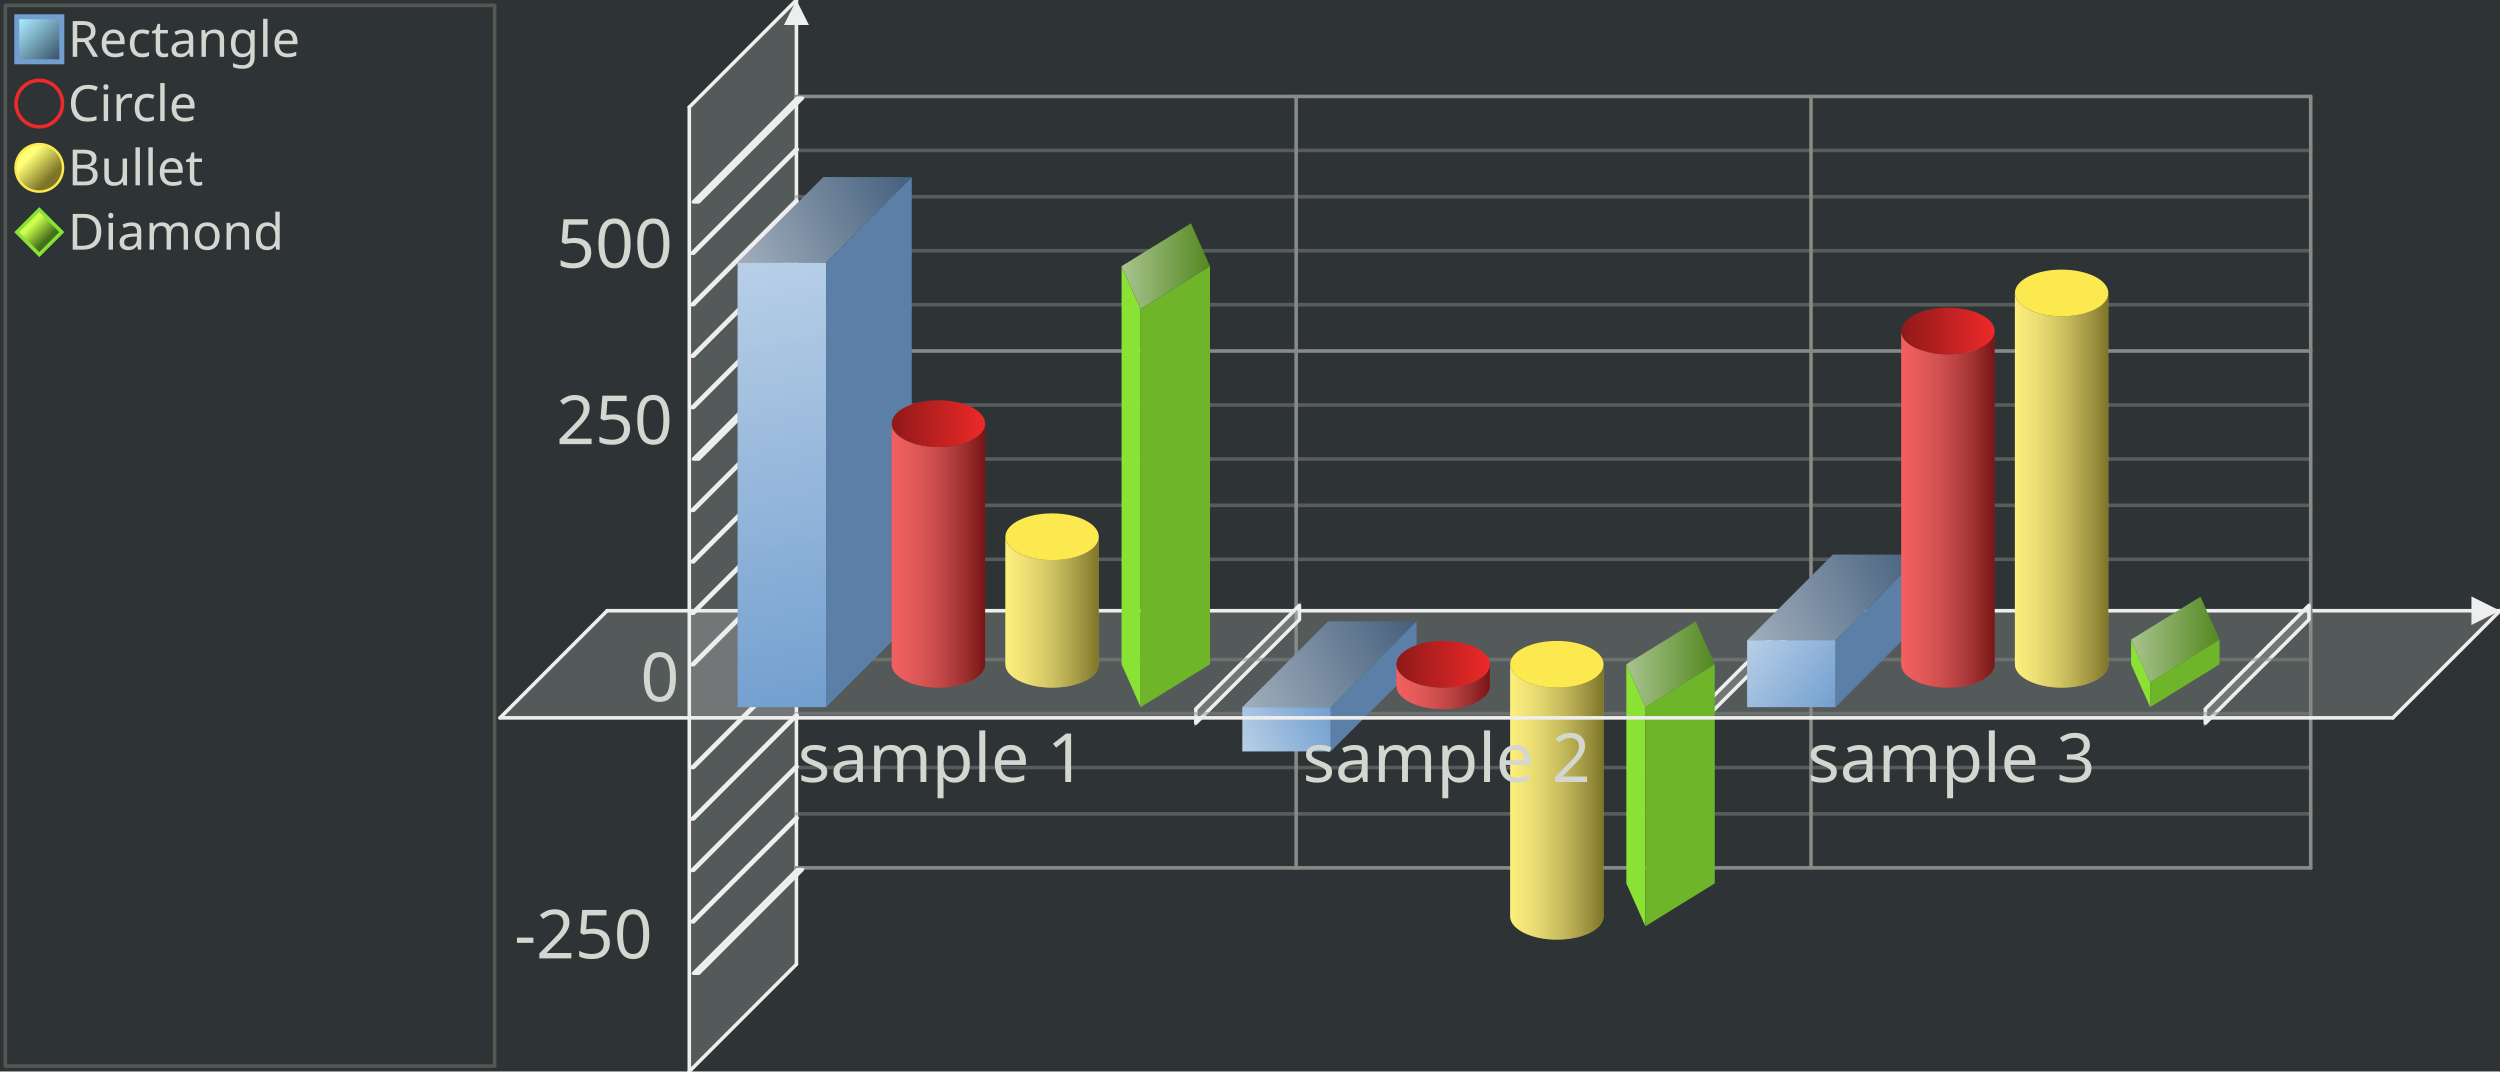
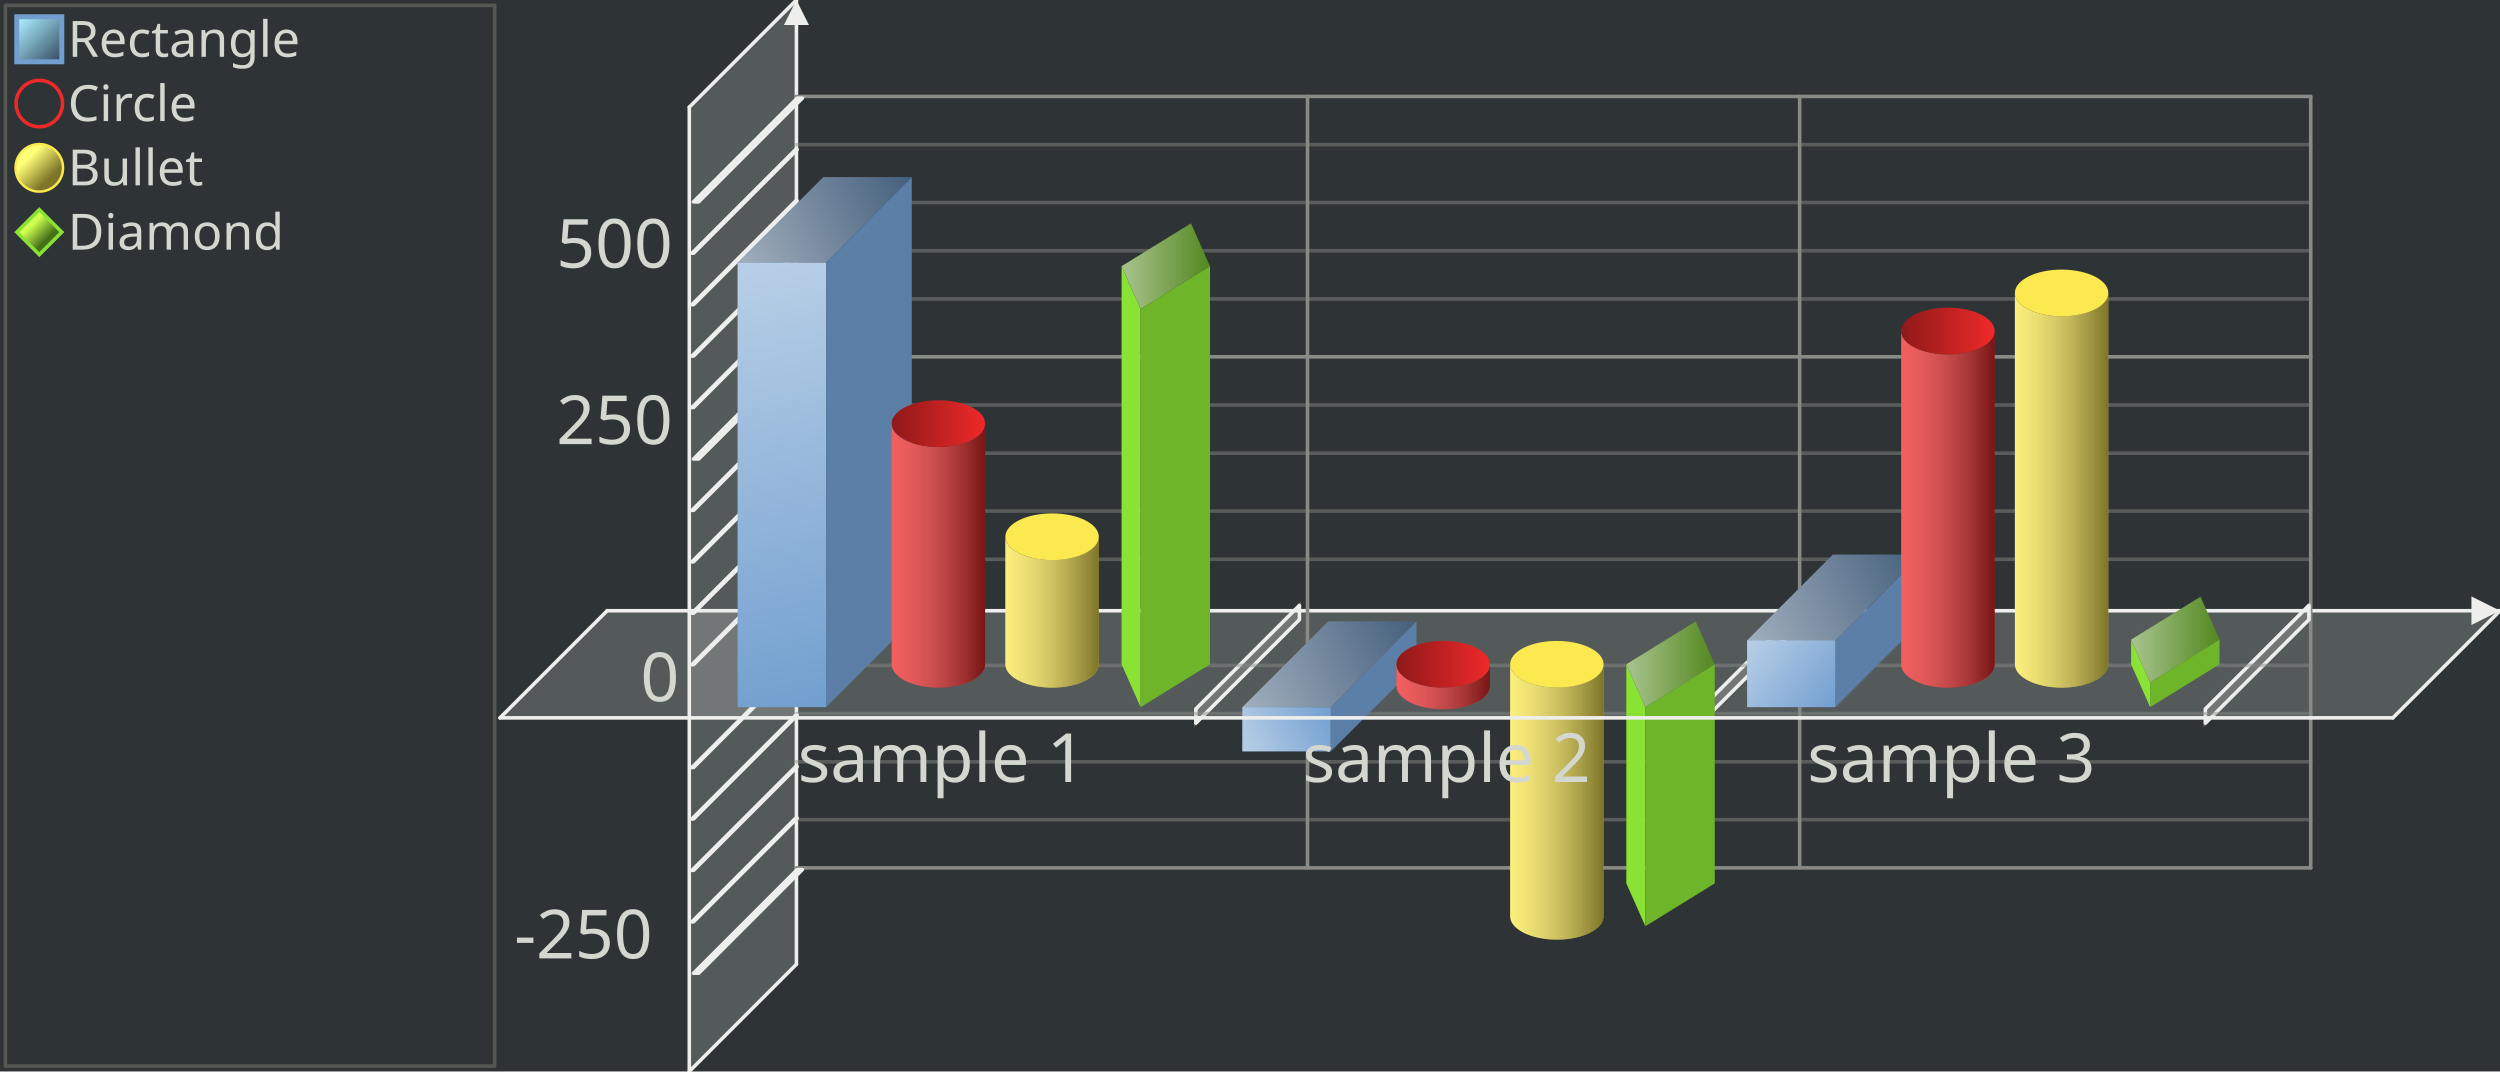
<svg xmlns="http://www.w3.org/2000/svg" xmlns:xlink="http://www.w3.org/1999/xlink" width="700" height="300" version="1.0" id="ezcGraph">
  <defs>
    <linearGradient id="Definition_LinearGradient_5_5_16_16_abefff00_39506800">
      <stop offset="0" style="stop-color: #abefff; stop-opacity: 1.00;" />
      <stop offset="1" style="stop-color: #395068; stop-opacity: 1.00;" />
    </linearGradient>
    <linearGradient id="LinearGradient_5_5_16_16_abefff00_39506800" x1="5.4" y1="5.4" x2="16.6" y2="16.6" gradientUnits="userSpaceOnUse" xlink:href="#Definition_LinearGradient_5_5_16_16_abefff00_39506800" />
    <linearGradient id="Definition_LinearGradient_8_44_13_49_ffff7700_7e752800">
      <stop offset="0" style="stop-color: #ffff77; stop-opacity: 1.00;" />
      <stop offset="1" style="stop-color: #7e7528; stop-opacity: 1.00;" />
    </linearGradient>
    <linearGradient id="LinearGradient_8_44_13_49_ffff7700_7e752800" x1="8.101" y1="44.1" x2="13.899" y2="49.9" gradientUnits="userSpaceOnUse" xlink:href="#Definition_LinearGradient_8_44_13_49_ffff7700_7e752800" />
    <linearGradient id="Definition_LinearGradient_8_62_13_67_cfff4e00_45711a00">
      <stop offset="0" style="stop-color: #cfff4e; stop-opacity: 1.00;" />
      <stop offset="1" style="stop-color: #45711a; stop-opacity: 1.00;" />
    </linearGradient>
    <linearGradient id="LinearGradient_8_62_13_67_cfff4e00_45711a00" x1="8.95" y1="62.95" x2="13.05" y2="67.05" gradientUnits="userSpaceOnUse" xlink:href="#Definition_LinearGradient_8_62_13_67_cfff4e00_45711a00" />
    <linearGradient id="Definition_LinearGradient_255_49_206_73_ffffffff_ffffff7f">
      <stop offset="0" style="stop-color: #ffffff; stop-opacity: 0.00;" />
      <stop offset="1" style="stop-color: #ffffff; stop-opacity: 0.50;" />
    </linearGradient>
    <linearGradient id="LinearGradient_255_49_206_73_ffffffff_ffffff7f" x1="255.294" y1="49.584" x2="206.533" y2="73.584" gradientUnits="userSpaceOnUse" xlink:href="#Definition_LinearGradient_255_49_206_73_ffffffff_ffffff7f" />
    <linearGradient id="Definition_LinearGradient_231_198_206_73_ffffffff_ffffff7f">
      <stop offset="0" style="stop-color: #ffffff; stop-opacity: 0.00;" />
      <stop offset="1" style="stop-color: #ffffff; stop-opacity: 0.50;" />
    </linearGradient>
    <linearGradient id="LinearGradient_231_198_206_73_ffffffff_ffffff7f" x1="231.294" y1="198" x2="206.533" y2="73.584" gradientUnits="userSpaceOnUse" xlink:href="#Definition_LinearGradient_231_198_206_73_ffffffff_ffffff7f" />
    <linearGradient id="Definition_LinearGradient_249_118_275_118_ffffffbf_0000007f">
      <stop offset="0" style="stop-color: #ffffff; stop-opacity: 0.25;" />
      <stop offset="1" style="stop-color: #000000; stop-opacity: 0.50;" />
    </linearGradient>
    <linearGradient id="LinearGradient_249_118_275_118_ffffffbf_0000007f" x1="249.668" y1="118.608" x2="275.83" y2="118.608" gradientUnits="userSpaceOnUse" xlink:href="#Definition_LinearGradient_249_118_275_118_ffffffbf_0000007f" />
    <linearGradient id="Definition_LinearGradient_249_118_275_118_8f191900_ef292900">
      <stop offset="0" style="stop-color: #8f1919; stop-opacity: 1.00;" />
      <stop offset="1" style="stop-color: #ef2929; stop-opacity: 1.00;" />
    </linearGradient>
    <linearGradient id="LinearGradient_249_118_275_118_8f191900_ef292900" x1="249.668" y1="118.608" x2="275.83" y2="118.608" gradientUnits="userSpaceOnUse" xlink:href="#Definition_LinearGradient_249_118_275_118_8f191900_ef292900" />
    <linearGradient id="Definition_LinearGradient_281_150_307_150_ffffffbf_0000007f">
      <stop offset="0" style="stop-color: #ffffff; stop-opacity: 0.25;" />
      <stop offset="1" style="stop-color: #000000; stop-opacity: 0.50;" />
    </linearGradient>
    <linearGradient id="LinearGradient_281_150_307_150_ffffffbf_0000007f" x1="281.503" y1="150.288" x2="307.666" y2="150.288" gradientUnits="userSpaceOnUse" xlink:href="#Definition_LinearGradient_281_150_307_150_ffffffbf_0000007f" />
    <linearGradient id="Definition_LinearGradient_338_74_314_74_ffffffff_ffffff7f">
      <stop offset="0" style="stop-color: #ffffff; stop-opacity: 0.00;" />
      <stop offset="1" style="stop-color: #ffffff; stop-opacity: 0.50;" />
    </linearGradient>
    <linearGradient id="LinearGradient_338_74_314_74_ffffffff_ffffff7f" x1="338.8" y1="74.544" x2="314.039" y2="74.544" gradientUnits="userSpaceOnUse" xlink:href="#Definition_LinearGradient_338_74_314_74_ffffffff_ffffff7f" />
    <linearGradient id="Definition_LinearGradient_372_198_347_210_ffffffff_ffffff7f">
      <stop offset="0" style="stop-color: #ffffff; stop-opacity: 0.00;" />
      <stop offset="1" style="stop-color: #ffffff; stop-opacity: 0.50;" />
    </linearGradient>
    <linearGradient id="LinearGradient_372_198_347_210_ffffffff_ffffff7f" x1="372.627" y1="198" x2="347.866" y2="210.384" gradientUnits="userSpaceOnUse" xlink:href="#Definition_LinearGradient_372_198_347_210_ffffffff_ffffff7f" />
    <linearGradient id="Definition_LinearGradient_396_174_347_198_ffffffff_ffffff7f">
      <stop offset="0" style="stop-color: #ffffff; stop-opacity: 0.00;" />
      <stop offset="1" style="stop-color: #ffffff; stop-opacity: 0.50;" />
    </linearGradient>
    <linearGradient id="LinearGradient_396_174_347_198_ffffffff_ffffff7f" x1="396.627" y1="174" x2="347.866" y2="198" gradientUnits="userSpaceOnUse" xlink:href="#Definition_LinearGradient_396_174_347_198_ffffffff_ffffff7f" />
    <linearGradient id="Definition_LinearGradient_391_186_417_186_ffffffbf_0000007f">
      <stop offset="0" style="stop-color: #ffffff; stop-opacity: 0.25;" />
      <stop offset="1" style="stop-color: #000000; stop-opacity: 0.50;" />
    </linearGradient>
    <linearGradient id="LinearGradient_391_186_417_186_ffffffbf_0000007f" x1="391.001" y1="186" x2="417.163" y2="186" gradientUnits="userSpaceOnUse" xlink:href="#Definition_LinearGradient_391_186_417_186_ffffffbf_0000007f" />
    <linearGradient id="Definition_LinearGradient_391_186_417_186_8f191900_ef292900">
      <stop offset="0" style="stop-color: #8f1919; stop-opacity: 1.00;" />
      <stop offset="1" style="stop-color: #ef2929; stop-opacity: 1.00;" />
    </linearGradient>
    <linearGradient id="LinearGradient_391_186_417_186_8f191900_ef292900" x1="391.001" y1="186" x2="417.163" y2="186" gradientUnits="userSpaceOnUse" xlink:href="#Definition_LinearGradient_391_186_417_186_8f191900_ef292900" />
    <linearGradient id="Definition_LinearGradient_422_186_448_186_ffffffbf_0000007f">
      <stop offset="0" style="stop-color: #ffffff; stop-opacity: 0.25;" />
      <stop offset="1" style="stop-color: #000000; stop-opacity: 0.50;" />
    </linearGradient>
    <linearGradient id="LinearGradient_422_186_448_186_ffffffbf_0000007f" x1="422.837" y1="186" x2="448.999" y2="186" gradientUnits="userSpaceOnUse" xlink:href="#Definition_LinearGradient_422_186_448_186_ffffffbf_0000007f" />
    <linearGradient id="Definition_LinearGradient_480_186_455_186_ffffffff_ffffff7f">
      <stop offset="0" style="stop-color: #ffffff; stop-opacity: 0.00;" />
      <stop offset="1" style="stop-color: #ffffff; stop-opacity: 0.50;" />
    </linearGradient>
    <linearGradient id="LinearGradient_480_186_455_186_ffffffff_ffffff7f" x1="480.134" y1="186" x2="455.373" y2="186" gradientUnits="userSpaceOnUse" xlink:href="#Definition_LinearGradient_480_186_455_186_ffffffff_ffffff7f" />
    <linearGradient id="Definition_LinearGradient_537_155_489_179_ffffffff_ffffff7f">
      <stop offset="0" style="stop-color: #ffffff; stop-opacity: 0.00;" />
      <stop offset="1" style="stop-color: #ffffff; stop-opacity: 0.50;" />
    </linearGradient>
    <linearGradient id="LinearGradient_537_155_489_179_ffffffff_ffffff7f" x1="537.961" y1="155.28" x2="489.2" y2="179.28" gradientUnits="userSpaceOnUse" xlink:href="#Definition_LinearGradient_537_155_489_179_ffffffff_ffffff7f" />
    <linearGradient id="Definition_LinearGradient_513_198_489_179_ffffffff_ffffff7f">
      <stop offset="0" style="stop-color: #ffffff; stop-opacity: 0.00;" />
      <stop offset="1" style="stop-color: #ffffff; stop-opacity: 0.50;" />
    </linearGradient>
    <linearGradient id="LinearGradient_513_198_489_179_ffffffff_ffffff7f" x1="513.961" y1="198" x2="489.2" y2="179.28" gradientUnits="userSpaceOnUse" xlink:href="#Definition_LinearGradient_513_198_489_179_ffffffff_ffffff7f" />
    <linearGradient id="Definition_LinearGradient_532_92_558_92_ffffffbf_0000007f">
      <stop offset="0" style="stop-color: #ffffff; stop-opacity: 0.25;" />
      <stop offset="1" style="stop-color: #000000; stop-opacity: 0.50;" />
    </linearGradient>
    <linearGradient id="LinearGradient_532_92_558_92_ffffffbf_0000007f" x1="532.334" y1="92.688" x2="558.497" y2="92.688" gradientUnits="userSpaceOnUse" xlink:href="#Definition_LinearGradient_532_92_558_92_ffffffbf_0000007f" />
    <linearGradient id="Definition_LinearGradient_532_92_558_92_8f191900_ef292900">
      <stop offset="0" style="stop-color: #8f1919; stop-opacity: 1.00;" />
      <stop offset="1" style="stop-color: #ef2929; stop-opacity: 1.00;" />
    </linearGradient>
    <linearGradient id="LinearGradient_532_92_558_92_8f191900_ef292900" x1="532.334" y1="92.688" x2="558.497" y2="92.688" gradientUnits="userSpaceOnUse" xlink:href="#Definition_LinearGradient_532_92_558_92_8f191900_ef292900" />
    <linearGradient id="Definition_LinearGradient_564_82_590_82_ffffffbf_0000007f">
      <stop offset="0" style="stop-color: #ffffff; stop-opacity: 0.25;" />
      <stop offset="1" style="stop-color: #000000; stop-opacity: 0.50;" />
    </linearGradient>
    <linearGradient id="LinearGradient_564_82_590_82_ffffffbf_0000007f" x1="564.17" y1="82.032" x2="590.332" y2="82.032" gradientUnits="userSpaceOnUse" xlink:href="#Definition_LinearGradient_564_82_590_82_ffffffbf_0000007f" />
    <linearGradient id="Definition_LinearGradient_621_179_596_179_ffffffff_ffffff7f">
      <stop offset="0" style="stop-color: #ffffff; stop-opacity: 0.00;" />
      <stop offset="1" style="stop-color: #ffffff; stop-opacity: 0.50;" />
    </linearGradient>
    <linearGradient id="LinearGradient_621_179_596_179_ffffffff_ffffff7f" x1="621.467" y1="179.088" x2="596.706" y2="179.088" gradientUnits="userSpaceOnUse" xlink:href="#Definition_LinearGradient_621_179_596_179_ffffffff_ffffff7f" />
  </defs>
  <g id="ezcGraphChart" color-rendering="optimizeQuality" shape-rendering="geometricPrecision" text-rendering="optimizeLegibility">
    <path d=" M 0,300 L 0,0 L 700,0 L 700,300 L 0,300 z " style="fill: #2e3436; fill-opacity: 1.00; stroke: none;" id="ezcGraphPolygon_1" />
    <path d=" M 1,299 L 1,1 L 139,1 L 139,299 L 1,299 z " style="fill: #000000; fill-opacity: 0.00; stroke: none;" id="ezcGraphPolygon_2" />
    <path d=" M 1.5,1.5 L 138.5,1.5 L 138.5,298.5 L 1.5,298.5 L 1.5,1.5 z " style="fill: none; stroke: #555753; stroke-width: 1; stroke-opacity: 1.00; stroke-linecap: round; stroke-linejoin: round;" id="ezcGraphPolygon_3" />
    <path d=" M 4,18 L 4,4 L 18,4 L 18,18 L 4,18 z " style="fill: #729fcf; fill-opacity: 1.00; stroke: none;" id="ezcGraphPolygon_4" />
    <path d=" M 16.6,5.4 L 16.6,16.6 L 5.4,16.6 L 5.4,5.4 L 16.6,5.4 z " style="fill: url(#LinearGradient_5_5_16_16_abefff00_39506800); stroke: none;" id="ezcGraphPolygon_5" />
    <ellipse cx="11" cy="29" rx="6.5" ry="6.5" style="fill: none; stroke: #ef2929; stroke-width: 1; stroke-opacity: 1.00; stroke-linecap: round; stroke-linejoin: round;" id="ezcGraphCircle_7" />
    <ellipse cx="11" cy="47" rx="7" ry="7" style="fill: #fce94f; fill-opacity: 1.00; stroke: none;" id="ezcGraphCircle_9" />
    <ellipse cx="11" cy="47" rx="6.3" ry="6.3" style="fill: url(#LinearGradient_8_44_13_49_ffff7700_7e752800); stroke: none;" id="ezcGraphCircle_10" />
    <path d=" M 4,65 L 11,58 L 18,65 L 11,72 L 4,65 z " style="fill: #8ae234; fill-opacity: 1.00; stroke: none;" id="ezcGraphPolygon_12" />
    <path d=" M 16.6,65 L 11,70.6 L 5.4,65 L 11,59.4 L 16.6,65 z " style="fill: url(#LinearGradient_8_62_13_67_cfff4e00_45711a00); stroke: none;" id="ezcGraphPolygon_13" />
    <path d=" M 140,201 L 170,171 L 700,171 L 670,201 L 140,201 z " style="fill: #eeeeec; fill-opacity: 0.20; stroke: none;" id="ezcGraphPolygon_15" />
    <path d=" M 170,171 L 700,171" style="fill: none; stroke: #eeeeec; stroke-width: 1; stroke-opacity: 1.00; stroke-linecap: round; stroke-linejoin: round;" id="ezcGraphLine_16" />
    <path d=" M 692,175 L 700,171 L 692,167 L 692,175 z " style="fill: #eeeeec; fill-opacity: 1.00; stroke: none;" id="ezcGraphPolygon_17" />
    <path d=" M 193,300 L 223,270 L 223,0 L 193,30 L 193,300 z " style="fill: #eeeeec; fill-opacity: 0.20; stroke: none;" id="ezcGraphPolygon_18" />
    <path d=" M 223,270 L 223,0" style="fill: none; stroke: #eeeeec; stroke-width: 1; stroke-opacity: 1.00; stroke-linecap: round; stroke-linejoin: round;" id="ezcGraphLine_19" />
    <path d=" M 219.5,7 L 223,0 L 226.5,7 L 219.5,7 z " style="fill: #eeeeec; fill-opacity: 1.00; stroke: none;" id="ezcGraphPolygon_20" />
-     <path d=" M 362.92,243 L 362.92,27" style="fill: none; stroke: #888a85; stroke-width: 1; stroke-opacity: 1.00; stroke-linecap: round; stroke-linejoin: round;" id="ezcGraphLine_22" />
+     <path d=" M 366.1,243 L 366.1,27" style="fill: none; stroke: #888a85; stroke-width: 1; stroke-opacity: 1.00; stroke-linecap: round; stroke-linejoin: round;" id="ezcGraphLine_22" />
    <path d=" M 334.333,198.3 L 364.333,168.3 L 364.333,173.7 L 334.333,203.7 L 334.333,198.3 z " style="fill: #eeeeec; fill-opacity: 0.20; stroke: none;" id="ezcGraphPolygon_23" />
    <path d=" M 363.833,169.507 L 363.833,173.493 L 334.833,202.493 L 334.833,198.507 L 363.833,169.507 z " style="fill: none; stroke: #eeeeec; stroke-width: 1; stroke-opacity: 1.00; stroke-linecap: round; stroke-linejoin: round;" id="ezcGraphPolygon_24" />
-     <path d=" M 507.08,243 L 507.08,27" style="fill: none; stroke: #888a85; stroke-width: 1; stroke-opacity: 1.00; stroke-linecap: round; stroke-linejoin: round;" id="ezcGraphLine_26" />
+     <path d=" M 503.9,243 L 503.9,27" style="fill: none; stroke: #888a85; stroke-width: 1; stroke-opacity: 1.00; stroke-linecap: round; stroke-linejoin: round;" id="ezcGraphLine_26" />
    <path d=" M 475.667,198.3 L 505.667,168.3 L 505.667,173.7 L 475.667,203.7 L 475.667,198.3 z " style="fill: #eeeeec; fill-opacity: 0.20; stroke: none;" id="ezcGraphPolygon_27" />
    <path d=" M 505.167,169.507 L 505.167,173.493 L 476.167,202.493 L 476.167,198.507 L 505.167,169.507 z " style="fill: none; stroke: #eeeeec; stroke-width: 1; stroke-opacity: 1.00; stroke-linecap: round; stroke-linejoin: round;" id="ezcGraphPolygon_28" />
    <path d=" M 647,243 L 647,27" style="fill: none; stroke: #888a85; stroke-width: 1; stroke-opacity: 1.00; stroke-linecap: round; stroke-linejoin: round;" id="ezcGraphLine_30" />
    <path d=" M 617,198.3 L 647,168.3 L 647,173.7 L 617,203.7 L 617,198.3 z " style="fill: #eeeeec; fill-opacity: 0.20; stroke: none;" id="ezcGraphPolygon_31" />
    <path d=" M 646.5,169.507 L 646.5,173.493 L 617.5,202.493 L 617.5,198.507 L 646.5,169.507 z " style="fill: none; stroke: #eeeeec; stroke-width: 1; stroke-opacity: 1.00; stroke-linecap: round; stroke-linejoin: round;" id="ezcGraphPolygon_32" />
    <path d=" M 647,243 L 223,243" style="fill: none; stroke: #888a85; stroke-width: 1; stroke-opacity: 1.00; stroke-linecap: round; stroke-linejoin: round;" id="ezcGraphLine_33" />
    <path d=" M 193,273 L 223,243 L 225.839,243 L 195.839,273 L 193,273 z " style="fill: #eeeeec; fill-opacity: 0.20; stroke: none;" id="ezcGraphPolygon_34" />
    <path d=" M 223.207,243.5 L 224.632,243.5 L 195.632,272.5 L 194.207,272.5 L 223.207,243.5 z " style="fill: none; stroke: #eeeeec; stroke-width: 1; stroke-opacity: 1.00; stroke-linecap: round; stroke-linejoin: round;" id="ezcGraphPolygon_35" />
-     <path d=" M 647,227.88 L 223,227.88" style="fill: none; stroke: #888a85; stroke-width: 1; stroke-opacity: 0.47; stroke-linecap: round; stroke-linejoin: round;" id="ezcGraphLine_37" />
+     <path d=" M 647,229.5 L 223,229.5" style="fill: none; stroke: #888a85; stroke-width: 1; stroke-opacity: 0.47; stroke-linecap: round; stroke-linejoin: round;" id="ezcGraphLine_37" />
    <path d=" M 193,258.6 L 223,228.6 L 223.946,228.6 L 193.946,258.6 L 193,258.6 z " style="fill: #eeeeec; fill-opacity: 0.20; stroke: none;" id="ezcGraphPolygon_38" />
    <path d=" M 223.207,229.1 L 222.739,229.1 L 193.739,258.1 L 194.207,258.1 L 223.207,229.1 z " style="fill: none; stroke: #eeeeec; stroke-width: 1; stroke-opacity: 1.00; stroke-linecap: round; stroke-linejoin: round;" id="ezcGraphPolygon_39" />
-     <path d=" M 647,214.92 L 223,214.92" style="fill: none; stroke: #888a85; stroke-width: 1; stroke-opacity: 0.47; stroke-linecap: round; stroke-linejoin: round;" id="ezcGraphLine_40" />
+     <path d=" M 647,213.3 L 223,213.3" style="fill: none; stroke: #888a85; stroke-width: 1; stroke-opacity: 0.47; stroke-linecap: round; stroke-linejoin: round;" id="ezcGraphLine_40" />
    <path d=" M 193,244.2 L 223,214.2 L 223.946,214.2 L 193.946,244.2 L 193,244.2 z " style="fill: #eeeeec; fill-opacity: 0.20; stroke: none;" id="ezcGraphPolygon_41" />
    <path d=" M 223.207,214.7 L 222.739,214.7 L 193.739,243.7 L 194.207,243.7 L 223.207,214.7 z " style="fill: none; stroke: #eeeeec; stroke-width: 1; stroke-opacity: 1.00; stroke-linecap: round; stroke-linejoin: round;" id="ezcGraphPolygon_42" />
    <path d=" M 647,199.8 L 223,199.8" style="fill: none; stroke: #888a85; stroke-width: 1; stroke-opacity: 0.47; stroke-linecap: round; stroke-linejoin: round;" id="ezcGraphLine_43" />
    <path d=" M 193,229.8 L 223,199.8 L 223.946,199.8 L 193.946,229.8 L 193,229.8 z " style="fill: #eeeeec; fill-opacity: 0.20; stroke: none;" id="ezcGraphPolygon_44" />
    <path d=" M 223.207,200.3 L 222.739,200.3 L 193.739,229.3 L 194.207,229.3 L 223.207,200.3 z " style="fill: none; stroke: #eeeeec; stroke-width: 1; stroke-opacity: 1.00; stroke-linecap: round; stroke-linejoin: round;" id="ezcGraphPolygon_45" />
-     <path d=" M 647,184.68 L 223,184.68" style="fill: none; stroke: #888a85; stroke-width: 1; stroke-opacity: 0.47; stroke-linecap: round; stroke-linejoin: round;" id="ezcGraphLine_46" />
+     <path d=" M 647,186.3 L 223,186.3" style="fill: none; stroke: #888a85; stroke-width: 1; stroke-opacity: 0.47; stroke-linecap: round; stroke-linejoin: round;" id="ezcGraphLine_46" />
    <path d=" M 193,215.4 L 223,185.4 L 223.946,185.4 L 193.946,215.4 L 193,215.4 z " style="fill: #eeeeec; fill-opacity: 0.20; stroke: none;" id="ezcGraphPolygon_47" />
    <path d=" M 223.207,185.9 L 222.739,185.9 L 193.739,214.9 L 194.207,214.9 L 223.207,185.9 z " style="fill: none; stroke: #eeeeec; stroke-width: 1; stroke-opacity: 1.00; stroke-linecap: round; stroke-linejoin: round;" id="ezcGraphPolygon_48" />
    <path d=" M 647,156.6 L 223,156.6" style="fill: none; stroke: #888a85; stroke-width: 1; stroke-opacity: 0.47; stroke-linecap: round; stroke-linejoin: round;" id="ezcGraphLine_50" />
    <path d=" M 193,186.6 L 223,156.6 L 223.946,156.6 L 193.946,186.6 L 193,186.6 z " style="fill: #eeeeec; fill-opacity: 0.20; stroke: none;" id="ezcGraphPolygon_51" />
    <path d=" M 223.207,157.1 L 222.739,157.1 L 193.739,186.1 L 194.207,186.1 L 223.207,157.1 z " style="fill: none; stroke: #eeeeec; stroke-width: 1; stroke-opacity: 1.00; stroke-linecap: round; stroke-linejoin: round;" id="ezcGraphPolygon_52" />
-     <path d=" M 647,141.48 L 223,141.48" style="fill: none; stroke: #888a85; stroke-width: 1; stroke-opacity: 0.47; stroke-linecap: round; stroke-linejoin: round;" id="ezcGraphLine_53" />
+     <path d=" M 647,143.1 L 223,143.1" style="fill: none; stroke: #888a85; stroke-width: 1; stroke-opacity: 0.47; stroke-linecap: round; stroke-linejoin: round;" id="ezcGraphLine_53" />
    <path d=" M 193,172.2 L 223,142.2 L 223.946,142.2 L 193.946,172.2 L 193,172.2 z " style="fill: #eeeeec; fill-opacity: 0.20; stroke: none;" id="ezcGraphPolygon_54" />
    <path d=" M 223.207,142.7 L 222.739,142.7 L 193.739,171.7 L 194.207,171.7 L 223.207,142.7 z " style="fill: none; stroke: #eeeeec; stroke-width: 1; stroke-opacity: 1.00; stroke-linecap: round; stroke-linejoin: round;" id="ezcGraphPolygon_55" />
-     <path d=" M 647,128.52 L 223,128.52" style="fill: none; stroke: #888a85; stroke-width: 1; stroke-opacity: 0.47; stroke-linecap: round; stroke-linejoin: round;" id="ezcGraphLine_56" />
+     <path d=" M 647,126.9 L 223,126.9" style="fill: none; stroke: #888a85; stroke-width: 1; stroke-opacity: 0.47; stroke-linecap: round; stroke-linejoin: round;" id="ezcGraphLine_56" />
    <path d=" M 193,157.8 L 223,127.8 L 223.946,127.8 L 193.946,157.8 L 193,157.8 z " style="fill: #eeeeec; fill-opacity: 0.20; stroke: none;" id="ezcGraphPolygon_57" />
    <path d=" M 223.207,128.3 L 222.739,128.3 L 193.739,157.3 L 194.207,157.3 L 223.207,128.3 z " style="fill: none; stroke: #eeeeec; stroke-width: 1; stroke-opacity: 1.00; stroke-linecap: round; stroke-linejoin: round;" id="ezcGraphPolygon_58" />
    <path d=" M 647,113.4 L 223,113.4" style="fill: none; stroke: #888a85; stroke-width: 1; stroke-opacity: 0.47; stroke-linecap: round; stroke-linejoin: round;" id="ezcGraphLine_59" />
    <path d=" M 193,143.4 L 223,113.4 L 223.946,113.4 L 193.946,143.4 L 193,143.4 z " style="fill: #eeeeec; fill-opacity: 0.20; stroke: none;" id="ezcGraphPolygon_60" />
    <path d=" M 223.207,113.9 L 222.739,113.9 L 193.739,142.9 L 194.207,142.9 L 223.207,113.9 z " style="fill: none; stroke: #eeeeec; stroke-width: 1; stroke-opacity: 1.00; stroke-linecap: round; stroke-linejoin: round;" id="ezcGraphPolygon_61" />
-     <path d=" M 647,98.28 L 223,98.28" style="fill: none; stroke: #888a85; stroke-width: 1; stroke-opacity: 1.00; stroke-linecap: round; stroke-linejoin: round;" id="ezcGraphLine_62" />
+     <path d=" M 647,99.9 L 223,99.9" style="fill: none; stroke: #888a85; stroke-width: 1; stroke-opacity: 1.00; stroke-linecap: round; stroke-linejoin: round;" id="ezcGraphLine_62" />
    <path d=" M 193,129 L 223,99 L 225.839,99 L 195.839,129 L 193,129 z " style="fill: #eeeeec; fill-opacity: 0.20; stroke: none;" id="ezcGraphPolygon_63" />
    <path d=" M 223.207,99.5 L 224.632,99.5 L 195.632,128.5 L 194.207,128.5 L 223.207,99.5 z " style="fill: none; stroke: #eeeeec; stroke-width: 1; stroke-opacity: 1.00; stroke-linecap: round; stroke-linejoin: round;" id="ezcGraphPolygon_64" />
-     <path d=" M 647,85.32 L 223,85.32" style="fill: none; stroke: #888a85; stroke-width: 1; stroke-opacity: 0.47; stroke-linecap: round; stroke-linejoin: round;" id="ezcGraphLine_66" />
+     <path d=" M 647,83.7 L 223,83.7" style="fill: none; stroke: #888a85; stroke-width: 1; stroke-opacity: 0.47; stroke-linecap: round; stroke-linejoin: round;" id="ezcGraphLine_66" />
    <path d=" M 193,114.6 L 223,84.6 L 223.946,84.6 L 193.946,114.6 L 193,114.6 z " style="fill: #eeeeec; fill-opacity: 0.20; stroke: none;" id="ezcGraphPolygon_67" />
    <path d=" M 223.207,85.1 L 222.739,85.1 L 193.739,114.1 L 194.207,114.1 L 223.207,85.1 z " style="fill: none; stroke: #eeeeec; stroke-width: 1; stroke-opacity: 1.00; stroke-linecap: round; stroke-linejoin: round;" id="ezcGraphPolygon_68" />
    <path d=" M 647,70.2 L 223,70.2" style="fill: none; stroke: #888a85; stroke-width: 1; stroke-opacity: 0.47; stroke-linecap: round; stroke-linejoin: round;" id="ezcGraphLine_69" />
    <path d=" M 193,100.2 L 223,70.2 L 223.946,70.2 L 193.946,100.2 L 193,100.2 z " style="fill: #eeeeec; fill-opacity: 0.20; stroke: none;" id="ezcGraphPolygon_70" />
    <path d=" M 223.207,70.7 L 222.739,70.7 L 193.739,99.7 L 194.207,99.7 L 223.207,70.7 z " style="fill: none; stroke: #eeeeec; stroke-width: 1; stroke-opacity: 1.00; stroke-linecap: round; stroke-linejoin: round;" id="ezcGraphPolygon_71" />
-     <path d=" M 647,55.08 L 223,55.08" style="fill: none; stroke: #888a85; stroke-width: 1; stroke-opacity: 0.47; stroke-linecap: round; stroke-linejoin: round;" id="ezcGraphLine_72" />
+     <path d=" M 647,56.7 L 223,56.7" style="fill: none; stroke: #888a85; stroke-width: 1; stroke-opacity: 0.47; stroke-linecap: round; stroke-linejoin: round;" id="ezcGraphLine_72" />
    <path d=" M 193,85.8 L 223,55.8 L 223.946,55.8 L 193.946,85.8 L 193,85.8 z " style="fill: #eeeeec; fill-opacity: 0.20; stroke: none;" id="ezcGraphPolygon_73" />
    <path d=" M 223.207,56.3 L 222.739,56.3 L 193.739,85.3 L 194.207,85.3 L 223.207,56.3 z " style="fill: none; stroke: #eeeeec; stroke-width: 1; stroke-opacity: 1.00; stroke-linecap: round; stroke-linejoin: round;" id="ezcGraphPolygon_74" />
-     <path d=" M 647,42.12 L 223,42.12" style="fill: none; stroke: #888a85; stroke-width: 1; stroke-opacity: 0.47; stroke-linecap: round; stroke-linejoin: round;" id="ezcGraphLine_75" />
+     <path d=" M 647,40.5 L 223,40.5" style="fill: none; stroke: #888a85; stroke-width: 1; stroke-opacity: 0.47; stroke-linecap: round; stroke-linejoin: round;" id="ezcGraphLine_75" />
    <path d=" M 193,71.4 L 223,41.4 L 223.946,41.4 L 193.946,71.4 L 193,71.4 z " style="fill: #eeeeec; fill-opacity: 0.20; stroke: none;" id="ezcGraphPolygon_76" />
    <path d=" M 223.207,41.9 L 222.739,41.9 L 193.739,70.9 L 194.207,70.9 L 223.207,41.9 z " style="fill: none; stroke: #eeeeec; stroke-width: 1; stroke-opacity: 1.00; stroke-linecap: round; stroke-linejoin: round;" id="ezcGraphPolygon_77" />
    <path d=" M 647,27 L 223,27" style="fill: none; stroke: #888a85; stroke-width: 1; stroke-opacity: 1.00; stroke-linecap: round; stroke-linejoin: round;" id="ezcGraphLine_78" />
    <path d=" M 193,57 L 223,27 L 225.839,27 L 195.839,57 L 193,57 z " style="fill: #eeeeec; fill-opacity: 0.20; stroke: none;" id="ezcGraphPolygon_79" />
    <path d=" M 223.207,27.5 L 224.632,27.5 L 195.632,56.5 L 194.207,56.5 L 223.207,27.5 z " style="fill: none; stroke: #eeeeec; stroke-width: 1; stroke-opacity: 1.00; stroke-linecap: round; stroke-linejoin: round;" id="ezcGraphPolygon_80" />
    <path d=" M 230.533,49.584 L 206.533,73.584 L 231.294,73.584 L 255.294,49.584 L 230.533,49.584 z " style="fill: #445f7c; fill-opacity: 1.00; stroke: none;" id="ezcGraphPolygon_82" />
    <path d=" M 231.294,198 L 206.533,198 L 206.533,73.584 L 231.294,73.584 L 231.294,198 z " style="fill: #729fcf; fill-opacity: 1.00; stroke: none;" id="ezcGraphPolygon_83" />
    <path d=" M 230.533,49.584 L 206.533,73.584 L 231.294,73.584 L 255.294,49.584 L 230.533,49.584 z " style="fill: url(#LinearGradient_255_49_206_73_ffffffff_ffffff7f); stroke: none;" id="ezcGraphPolygon_84" />
    <path d=" M 231.294,198 L 206.533,198 L 206.533,73.584 L 231.294,73.584 L 231.294,198 z " style="fill: url(#LinearGradient_231_198_206_73_ffffffff_ffffff7f); stroke: none;" id="ezcGraphPolygon_85" />
    <path d=" M 255.294,49.584 L 231.294,73.584 L 231.294,198 L 255.294,174 L 255.294,49.584 z " style="fill: #5b7fa6; fill-opacity: 1.00; stroke: none;" id="ezcGraphPolygon_86" />
    <path d="M 249.67,186.00 A 13.08,6.54 0 0,0 275.83,186.00 L 275.83,118.61 A 13.08,6.541 0 0,1 249.67,118.61 z" style="fill: #ef2929; fill-opacity: 1.00; stroke: none;" id="ezcGraphCircularArc_87" />
    <path d="M 249.67,186.00 A 13.08,6.54 0 0,0 275.83,186.00 L 275.83,118.61 A 13.08,6.541 0 0,1 249.67,118.61 z" style="fill: url(#LinearGradient_249_118_275_118_ffffffbf_0000007f); stroke: none;" />
    <ellipse cx="262.749" cy="118.608" rx="13.081" ry="6.541" style="fill: url(#LinearGradient_249_118_275_118_8f191900_ef292900); stroke: none;" id="ezcGraphCircle_88" />
    <path d="M 281.50,186.00 A 13.08,6.54 0 0,0 307.67,186.00 L 307.67,150.29 A 13.08,6.541 0 0,1 281.50,150.29 z" style="fill: #fce94f; fill-opacity: 1.00; stroke: none;" id="ezcGraphCircularArc_89" />
    <path d="M 281.50,186.00 A 13.08,6.54 0 0,0 307.67,186.00 L 307.67,150.29 A 13.08,6.541 0 0,1 281.50,150.29 z" style="fill: url(#LinearGradient_281_150_307_150_ffffffbf_0000007f); stroke: none;" />
    <ellipse cx="294.584" cy="150.288" rx="13.081" ry="6.541" style="fill: #fce94f; fill-opacity: 1.00; stroke: none;" id="ezcGraphCircle_90" />
    <path d=" M 319.372,198 L 314.039,186 L 314.039,74.544 L 319.372,86.544 L 319.372,198 z " style="fill: #8ae234; fill-opacity: 1.00; stroke: none;" id="ezcGraphPolygon_91" />
    <path d=" M 314.039,74.544 L 319.372,86.544 L 338.8,74.544 L 333.468,62.544 L 314.039,74.544 z " style="fill: #53881f; fill-opacity: 1.00; stroke: none;" id="ezcGraphPolygon_92" />
    <path d=" M 314.039,74.544 L 319.372,86.544 L 338.8,74.544 L 333.468,62.544 L 314.039,74.544 z " style="fill: url(#LinearGradient_338_74_314_74_ffffffff_ffffff7f); stroke: none;" id="ezcGraphPolygon_93" />
    <path d=" M 319.372,198 L 338.8,186 L 338.8,74.544 L 319.372,86.544 L 319.372,198 z " style="fill: #6eb52a; fill-opacity: 1.00; stroke: none;" id="ezcGraphPolygon_94" />
    <path d=" M 372.627,198 L 347.866,198 L 347.866,210.384 L 372.627,210.384 L 372.627,198 z " style="fill: #729fcf; fill-opacity: 1.00; stroke: none;" id="ezcGraphPolygon_95" />
    <path d=" M 371.866,174 L 347.866,198 L 372.627,198 L 396.627,174 L 371.866,174 z " style="fill: #445f7c; fill-opacity: 1.00; stroke: none;" id="ezcGraphPolygon_96" />
    <path d=" M 372.627,198 L 347.866,198 L 347.866,210.384 L 372.627,210.384 L 372.627,198 z " style="fill: url(#LinearGradient_372_198_347_210_ffffffff_ffffff7f); stroke: none;" id="ezcGraphPolygon_97" />
    <path d=" M 371.866,174 L 347.866,198 L 372.627,198 L 396.627,174 L 371.866,174 z " style="fill: url(#LinearGradient_396_174_347_198_ffffffff_ffffff7f); stroke: none;" id="ezcGraphPolygon_98" />
    <path d=" M 396.627,186.384 L 372.627,210.384 L 372.627,198 L 396.627,174 L 396.627,186.384 z " style="fill: #5b7fa6; fill-opacity: 1.00; stroke: none;" id="ezcGraphPolygon_99" />
    <path d="M 391.00,192.05 A 13.08,6.54 0 0,0 417.16,192.05 L 417.16,186.00 A 13.08,6.541 0 0,1 391.00,186.00 z" style="fill: #ef2929; fill-opacity: 1.00; stroke: none;" id="ezcGraphCircularArc_100" />
    <path d="M 391.00,192.05 A 13.08,6.54 0 0,0 417.16,192.05 L 417.16,186.00 A 13.08,6.541 0 0,1 391.00,186.00 z" style="fill: url(#LinearGradient_391_186_417_186_ffffffbf_0000007f); stroke: none;" />
    <ellipse cx="404.082" cy="186" rx="13.081" ry="6.541" style="fill: url(#LinearGradient_391_186_417_186_8f191900_ef292900); stroke: none;" id="ezcGraphCircle_101" />
    <path d="M 422.84,256.56 A 13.08,6.54 0 0,0 449.00,256.56 L 449.00,186.00 A 13.08,6.541 0 0,1 422.84,186.00 z" style="fill: #fce94f; fill-opacity: 1.00; stroke: none;" id="ezcGraphCircularArc_102" />
    <path d="M 422.84,256.56 A 13.08,6.54 0 0,0 449.00,256.56 L 449.00,186.00 A 13.08,6.541 0 0,1 422.84,186.00 z" style="fill: url(#LinearGradient_422_186_448_186_ffffffbf_0000007f); stroke: none;" />
    <ellipse cx="435.918" cy="186" rx="13.081" ry="6.541" style="fill: #fce94f; fill-opacity: 1.00; stroke: none;" id="ezcGraphCircle_103" />
    <path d=" M 460.705,198 L 455.373,186 L 455.373,247.344 L 460.705,259.344 L 460.705,198 z " style="fill: #8ae234; fill-opacity: 1.00; stroke: none;" id="ezcGraphPolygon_104" />
    <path d=" M 455.373,186 L 460.705,198 L 480.134,186 L 474.801,174 L 455.373,186 z " style="fill: #53881f; fill-opacity: 1.00; stroke: none;" id="ezcGraphPolygon_105" />
    <path d=" M 455.373,186 L 460.705,198 L 480.134,186 L 474.801,174 L 455.373,186 z " style="fill: url(#LinearGradient_480_186_455_186_ffffffff_ffffff7f); stroke: none;" id="ezcGraphPolygon_106" />
    <path d=" M 460.705,198 L 480.134,186 L 480.134,247.344 L 460.705,259.344 L 460.705,198 z " style="fill: #6eb52a; fill-opacity: 1.00; stroke: none;" id="ezcGraphPolygon_107" />
    <path d=" M 513.2,155.28 L 489.2,179.28 L 513.961,179.28 L 537.961,155.28 L 513.2,155.28 z " style="fill: #445f7c; fill-opacity: 1.00; stroke: none;" id="ezcGraphPolygon_108" />
    <path d=" M 513.961,198 L 489.2,198 L 489.2,179.28 L 513.961,179.28 L 513.961,198 z " style="fill: #729fcf; fill-opacity: 1.00; stroke: none;" id="ezcGraphPolygon_109" />
    <path d=" M 513.2,155.28 L 489.2,179.28 L 513.961,179.28 L 537.961,155.28 L 513.2,155.28 z " style="fill: url(#LinearGradient_537_155_489_179_ffffffff_ffffff7f); stroke: none;" id="ezcGraphPolygon_110" />
    <path d=" M 513.961,198 L 489.2,198 L 489.2,179.28 L 513.961,179.28 L 513.961,198 z " style="fill: url(#LinearGradient_513_198_489_179_ffffffff_ffffff7f); stroke: none;" id="ezcGraphPolygon_111" />
    <path d=" M 537.961,155.28 L 513.961,179.28 L 513.961,198 L 537.961,174 L 537.961,155.28 z " style="fill: #5b7fa6; fill-opacity: 1.00; stroke: none;" id="ezcGraphPolygon_112" />
    <path d="M 532.33,186.00 A 13.08,6.54 0 0,0 558.50,186.00 L 558.50,92.69 A 13.08,6.541 0 0,1 532.33,92.69 z" style="fill: #ef2929; fill-opacity: 1.00; stroke: none;" id="ezcGraphCircularArc_113" />
    <path d="M 532.33,186.00 A 13.08,6.54 0 0,0 558.50,186.00 L 558.50,92.69 A 13.08,6.541 0 0,1 532.33,92.69 z" style="fill: url(#LinearGradient_532_92_558_92_ffffffbf_0000007f); stroke: none;" />
    <ellipse cx="545.416" cy="92.688" rx="13.081" ry="6.541" style="fill: url(#LinearGradient_532_92_558_92_8f191900_ef292900); stroke: none;" id="ezcGraphCircle_114" />
    <path d="M 564.17,186.00 A 13.08,6.54 0 0,0 590.33,186.00 L 590.33,82.03 A 13.08,6.541 0 0,1 564.17,82.03 z" style="fill: #fce94f; fill-opacity: 1.00; stroke: none;" id="ezcGraphCircularArc_115" />
    <path d="M 564.17,186.00 A 13.08,6.54 0 0,0 590.33,186.00 L 590.33,82.03 A 13.08,6.541 0 0,1 564.17,82.03 z" style="fill: url(#LinearGradient_564_82_590_82_ffffffbf_0000007f); stroke: none;" />
    <ellipse cx="577.251" cy="82.032" rx="13.081" ry="6.541" style="fill: #fce94f; fill-opacity: 1.00; stroke: none;" id="ezcGraphCircle_116" />
    <path d=" M 602.039,198 L 596.706,186 L 596.706,179.088 L 602.039,191.088 L 602.039,198 z " style="fill: #8ae234; fill-opacity: 1.00; stroke: none;" id="ezcGraphPolygon_117" />
    <path d=" M 596.706,179.088 L 602.039,191.088 L 621.467,179.088 L 616.134,167.088 L 596.706,179.088 z " style="fill: #53881f; fill-opacity: 1.00; stroke: none;" id="ezcGraphPolygon_118" />
    <path d=" M 596.706,179.088 L 602.039,191.088 L 621.467,179.088 L 616.134,167.088 L 596.706,179.088 z " style="fill: url(#LinearGradient_621_179_596_179_ffffffff_ffffff7f); stroke: none;" id="ezcGraphPolygon_119" />
    <path d=" M 602.039,198 L 621.467,186 L 621.467,179.088 L 602.039,191.088 L 602.039,198 z " style="fill: #6eb52a; fill-opacity: 1.00; stroke: none;" id="ezcGraphPolygon_120" />
    <path d=" M 700,171 L 670,201" style="fill: none; stroke: #eeeeec; stroke-width: 1; stroke-opacity: 1.00; stroke-linecap: round; stroke-linejoin: round;" id="ezcGraphLine_121" />
    <path d=" M 670,201 L 140,201" style="fill: none; stroke: #eeeeec; stroke-width: 1; stroke-opacity: 1.00; stroke-linecap: round; stroke-linejoin: round;" id="ezcGraphLine_122" />
    <path d=" M 140,201 L 170,171" style="fill: none; stroke: #eeeeec; stroke-width: 1; stroke-opacity: 1.00; stroke-linecap: round; stroke-linejoin: round;" id="ezcGraphLine_123" />
    <path d=" M 223,0 L 193,30" style="fill: none; stroke: #eeeeec; stroke-width: 1; stroke-opacity: 1.00; stroke-linecap: round; stroke-linejoin: round;" id="ezcGraphLine_124" />
    <path d=" M 193,30 L 193,300" style="fill: none; stroke: #eeeeec; stroke-width: 1; stroke-opacity: 1.00; stroke-linecap: round; stroke-linejoin: round;" id="ezcGraphLine_125" />
    <path d=" M 193,300 L 223,270" style="fill: none; stroke: #eeeeec; stroke-width: 1; stroke-opacity: 1.00; stroke-linecap: round; stroke-linejoin: round;" id="ezcGraphLine_126" />
    <g id="ezcGraphTextBox_6">
      <path d=" M 18.5,19 L 18.5,3.5 L 86.78,3.5 L 86.78,19 L 18.5,19 z " style="fill: #ffffff; fill-opacity: 0.00; stroke: none;" id="ezcGraphPolygon_127" />
      <text id="ezcGraphTextBox_6_text" x="19" text-length="66.78px" y="15.9" style="font-size: 14px; font-family: sans-serif; fill: #d3d7cf; fill-opacity: 1.00; stroke: none;">Rectangle</text>
    </g>
    <g id="ezcGraphTextBox_8">
      <path d=" M 18.5,37 L 18.5,21.5 L 64.52,21.5 L 64.52,37 L 18.5,37 z " style="fill: #ffffff; fill-opacity: 0.00; stroke: none;" id="ezcGraphPolygon_128" />
      <text id="ezcGraphTextBox_8_text" x="19" text-length="44.52px" y="33.9" style="font-size: 14px; font-family: sans-serif; fill: #d3d7cf; fill-opacity: 1.00; stroke: none;">Circle</text>
    </g>
    <g id="ezcGraphTextBox_11">
      <path d=" M 18.5,55 L 18.5,39.5 L 64.52,39.5 L 64.52,55 L 18.5,55 z " style="fill: #ffffff; fill-opacity: 0.00; stroke: none;" id="ezcGraphPolygon_129" />
      <text id="ezcGraphTextBox_11_text" x="19" text-length="44.52px" y="51.9" style="font-size: 14px; font-family: sans-serif; fill: #d3d7cf; fill-opacity: 1.00; stroke: none;">Bullet</text>
    </g>
    <g id="ezcGraphTextBox_14">
      <path d=" M 18.5,73 L 18.5,57.5 L 71.94,57.5 L 71.94,73 L 18.5,73 z " style="fill: #ffffff; fill-opacity: 0.00; stroke: none;" id="ezcGraphPolygon_130" />
      <text id="ezcGraphTextBox_14_text" x="19" text-length="51.94px" y="69.9" style="font-size: 14px; font-family: sans-serif; fill: #d3d7cf; fill-opacity: 1.00; stroke: none;">Diamond</text>
    </g>
    <g id="ezcGraphTextBox_21">
      <path d=" M 222.887,222.8 L 222.887,202.3 L 304.947,202.3 L 304.947,222.8 L 222.887,222.8 z " style="fill: #ffffff; fill-opacity: 0.00; stroke: none;" id="ezcGraphPolygon_131" />
      <text id="ezcGraphTextBox_21_text" x="223.387" text-length="80.56px" y="218.95" style="font-size: 19px; font-family: sans-serif; fill: #d3d7cf; fill-opacity: 1.00; stroke: none;">sample 1</text>
    </g>
    <g id="ezcGraphTextBox_25">
      <path d=" M 364.22,222.8 L 364.22,202.3 L 446.28,202.3 L 446.28,222.8 L 364.22,222.8 z " style="fill: #ffffff; fill-opacity: 0.00; stroke: none;" id="ezcGraphPolygon_132" />
      <text id="ezcGraphTextBox_25_text" x="364.72" text-length="80.56px" y="218.95" style="font-size: 19px; font-family: sans-serif; fill: #d3d7cf; fill-opacity: 1.00; stroke: none;">sample 2</text>
    </g>
    <g id="ezcGraphTextBox_29">
      <path d=" M 505.553,222.8 L 505.553,202.3 L 587.613,202.3 L 587.613,222.8 L 505.553,222.8 z " style="fill: #ffffff; fill-opacity: 0.00; stroke: none;" id="ezcGraphPolygon_133" />
      <text id="ezcGraphTextBox_29_text" x="506.053" text-length="80.56px" y="218.95" style="font-size: 19px; font-family: sans-serif; fill: #d3d7cf; fill-opacity: 1.00; stroke: none;">sample 3</text>
    </g>
    <g id="ezcGraphTextBox_36">
      <path d=" M 143.487,272.2 L 143.487,251.7 L 192.107,251.7 L 192.107,272.2 L 143.487,272.2 z " style="fill: #ffffff; fill-opacity: 0.00; stroke: none;" id="ezcGraphPolygon_134" />
      <text id="ezcGraphTextBox_36_text" x="143.987" text-length="47.12px" y="268.35" style="font-size: 19px; font-family: sans-serif; fill: #d3d7cf; fill-opacity: 1.00; stroke: none;">-250</text>
    </g>
    <g id="ezcGraphTextBox_49">
      <path d=" M 178.827,200.2 L 178.827,179.7 L 192.107,179.7 L 192.107,200.2 L 178.827,200.2 z " style="fill: #ffffff; fill-opacity: 0.00; stroke: none;" id="ezcGraphPolygon_135" />
      <text id="ezcGraphTextBox_49_text" x="179.327" text-length="11.78px" y="196.35" style="font-size: 19px; font-family: sans-serif; fill: #d3d7cf; fill-opacity: 1.00; stroke: none;">0</text>
    </g>
    <g id="ezcGraphTextBox_65">
      <path d=" M 155.267,128.2 L 155.267,107.7 L 192.107,107.7 L 192.107,128.2 L 155.267,128.2 z " style="fill: #ffffff; fill-opacity: 0.00; stroke: none;" id="ezcGraphPolygon_136" />
      <text id="ezcGraphTextBox_65_text" x="155.767" text-length="35.34px" y="124.35" style="font-size: 19px; font-family: sans-serif; fill: #d3d7cf; fill-opacity: 1.00; stroke: none;">250</text>
    </g>
    <g id="ezcGraphTextBox_81">
      <path d=" M 155.267,78.8 L 155.267,58.3 L 192.107,58.3 L 192.107,78.8 L 155.267,78.8 z " style="fill: #ffffff; fill-opacity: 0.00; stroke: none;" id="ezcGraphPolygon_137" />
      <text id="ezcGraphTextBox_81_text" x="155.767" text-length="35.34px" y="74.95" style="font-size: 19px; font-family: sans-serif; fill: #d3d7cf; fill-opacity: 1.00; stroke: none;">500</text>
    </g>
  </g>
</svg>
